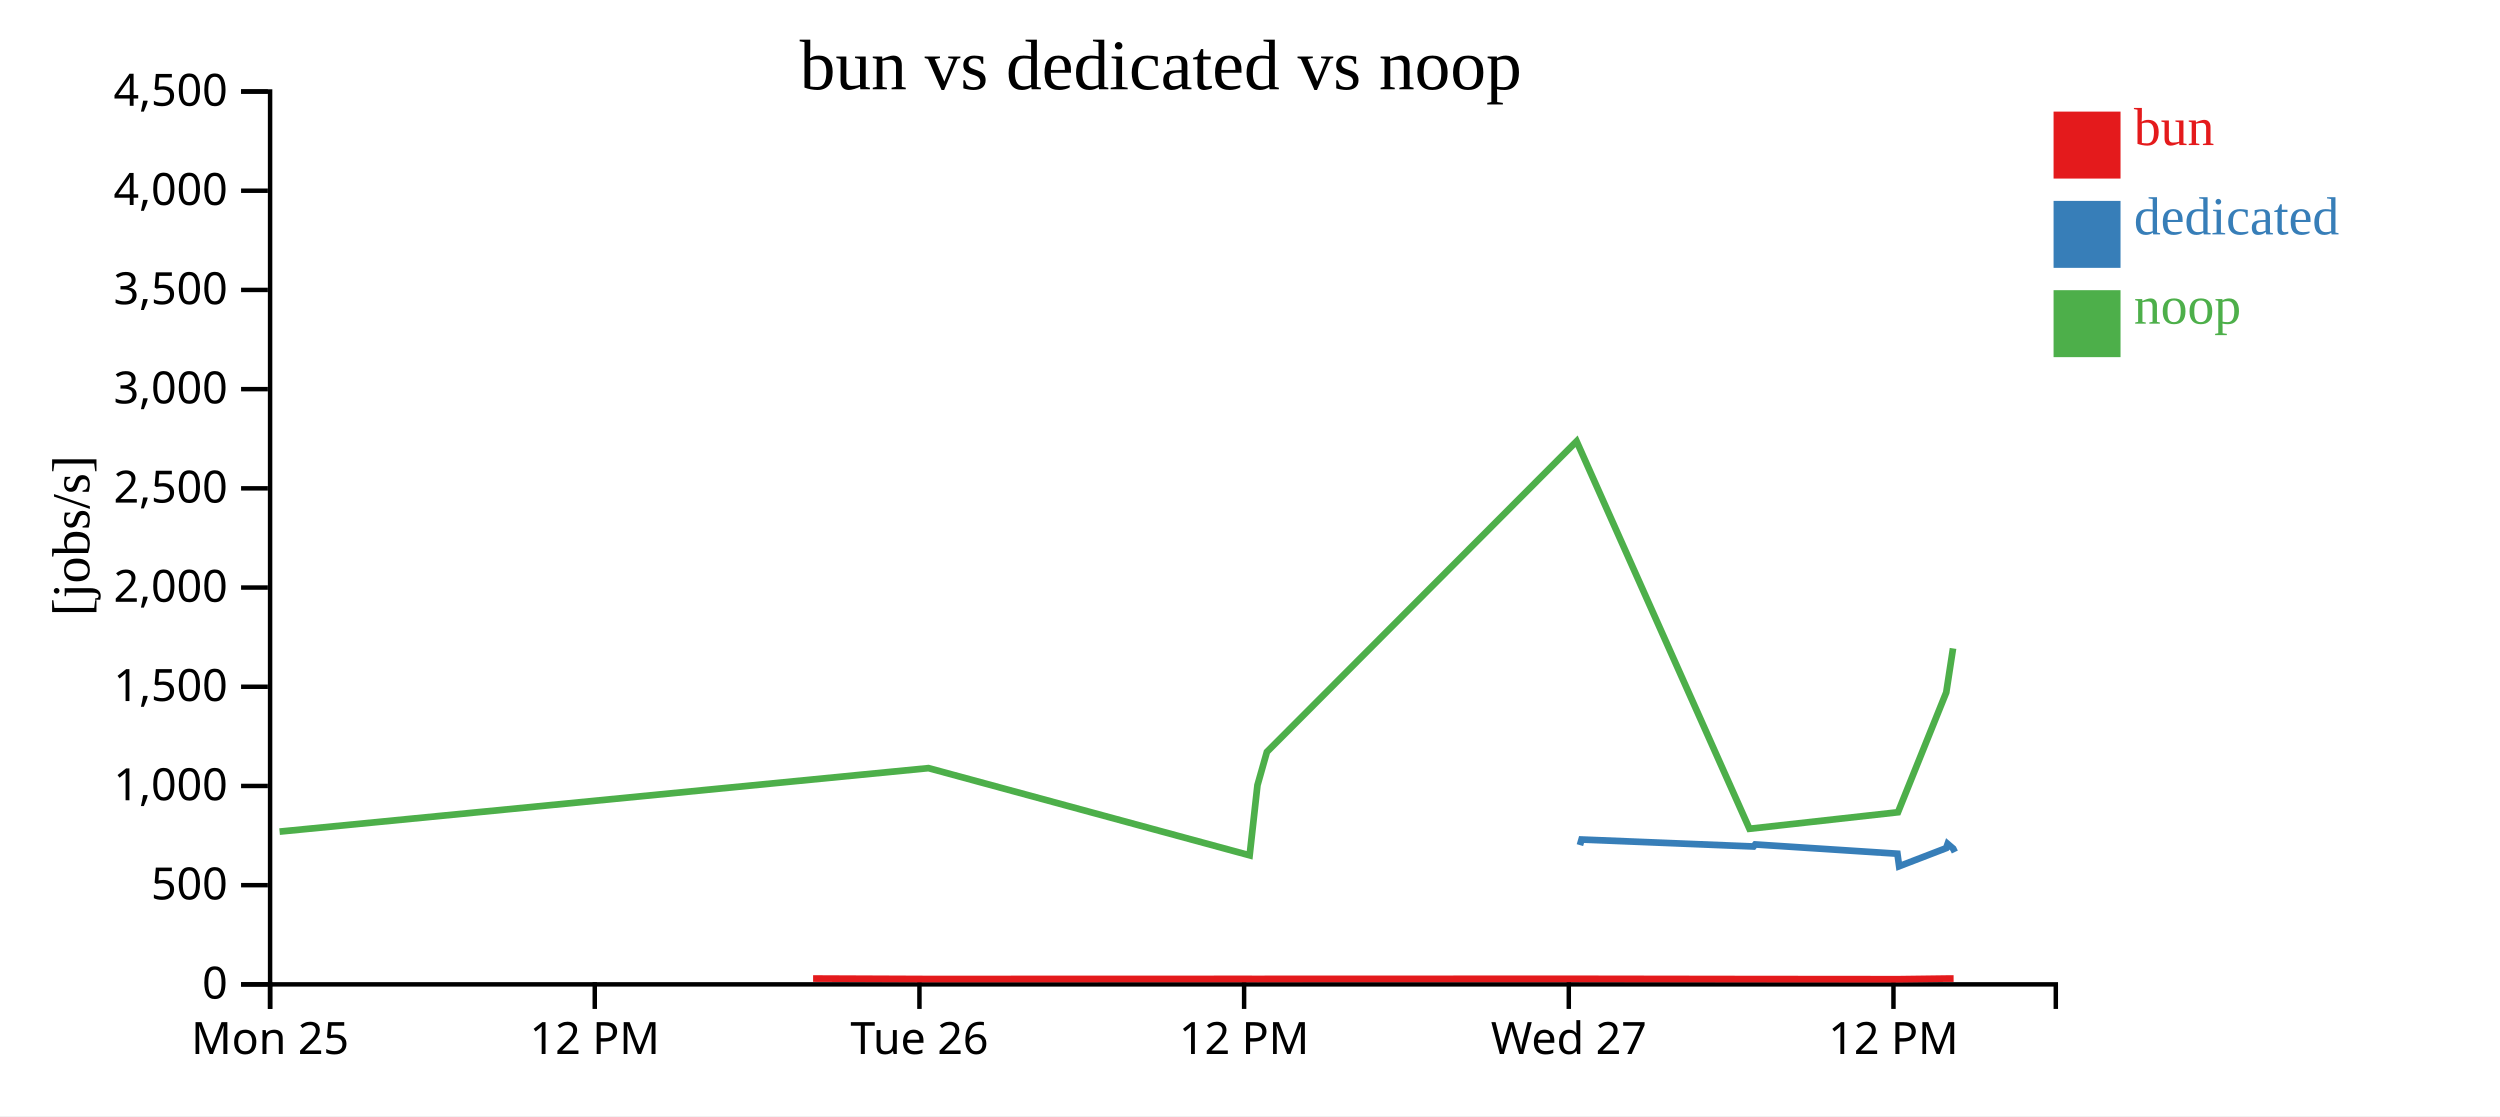
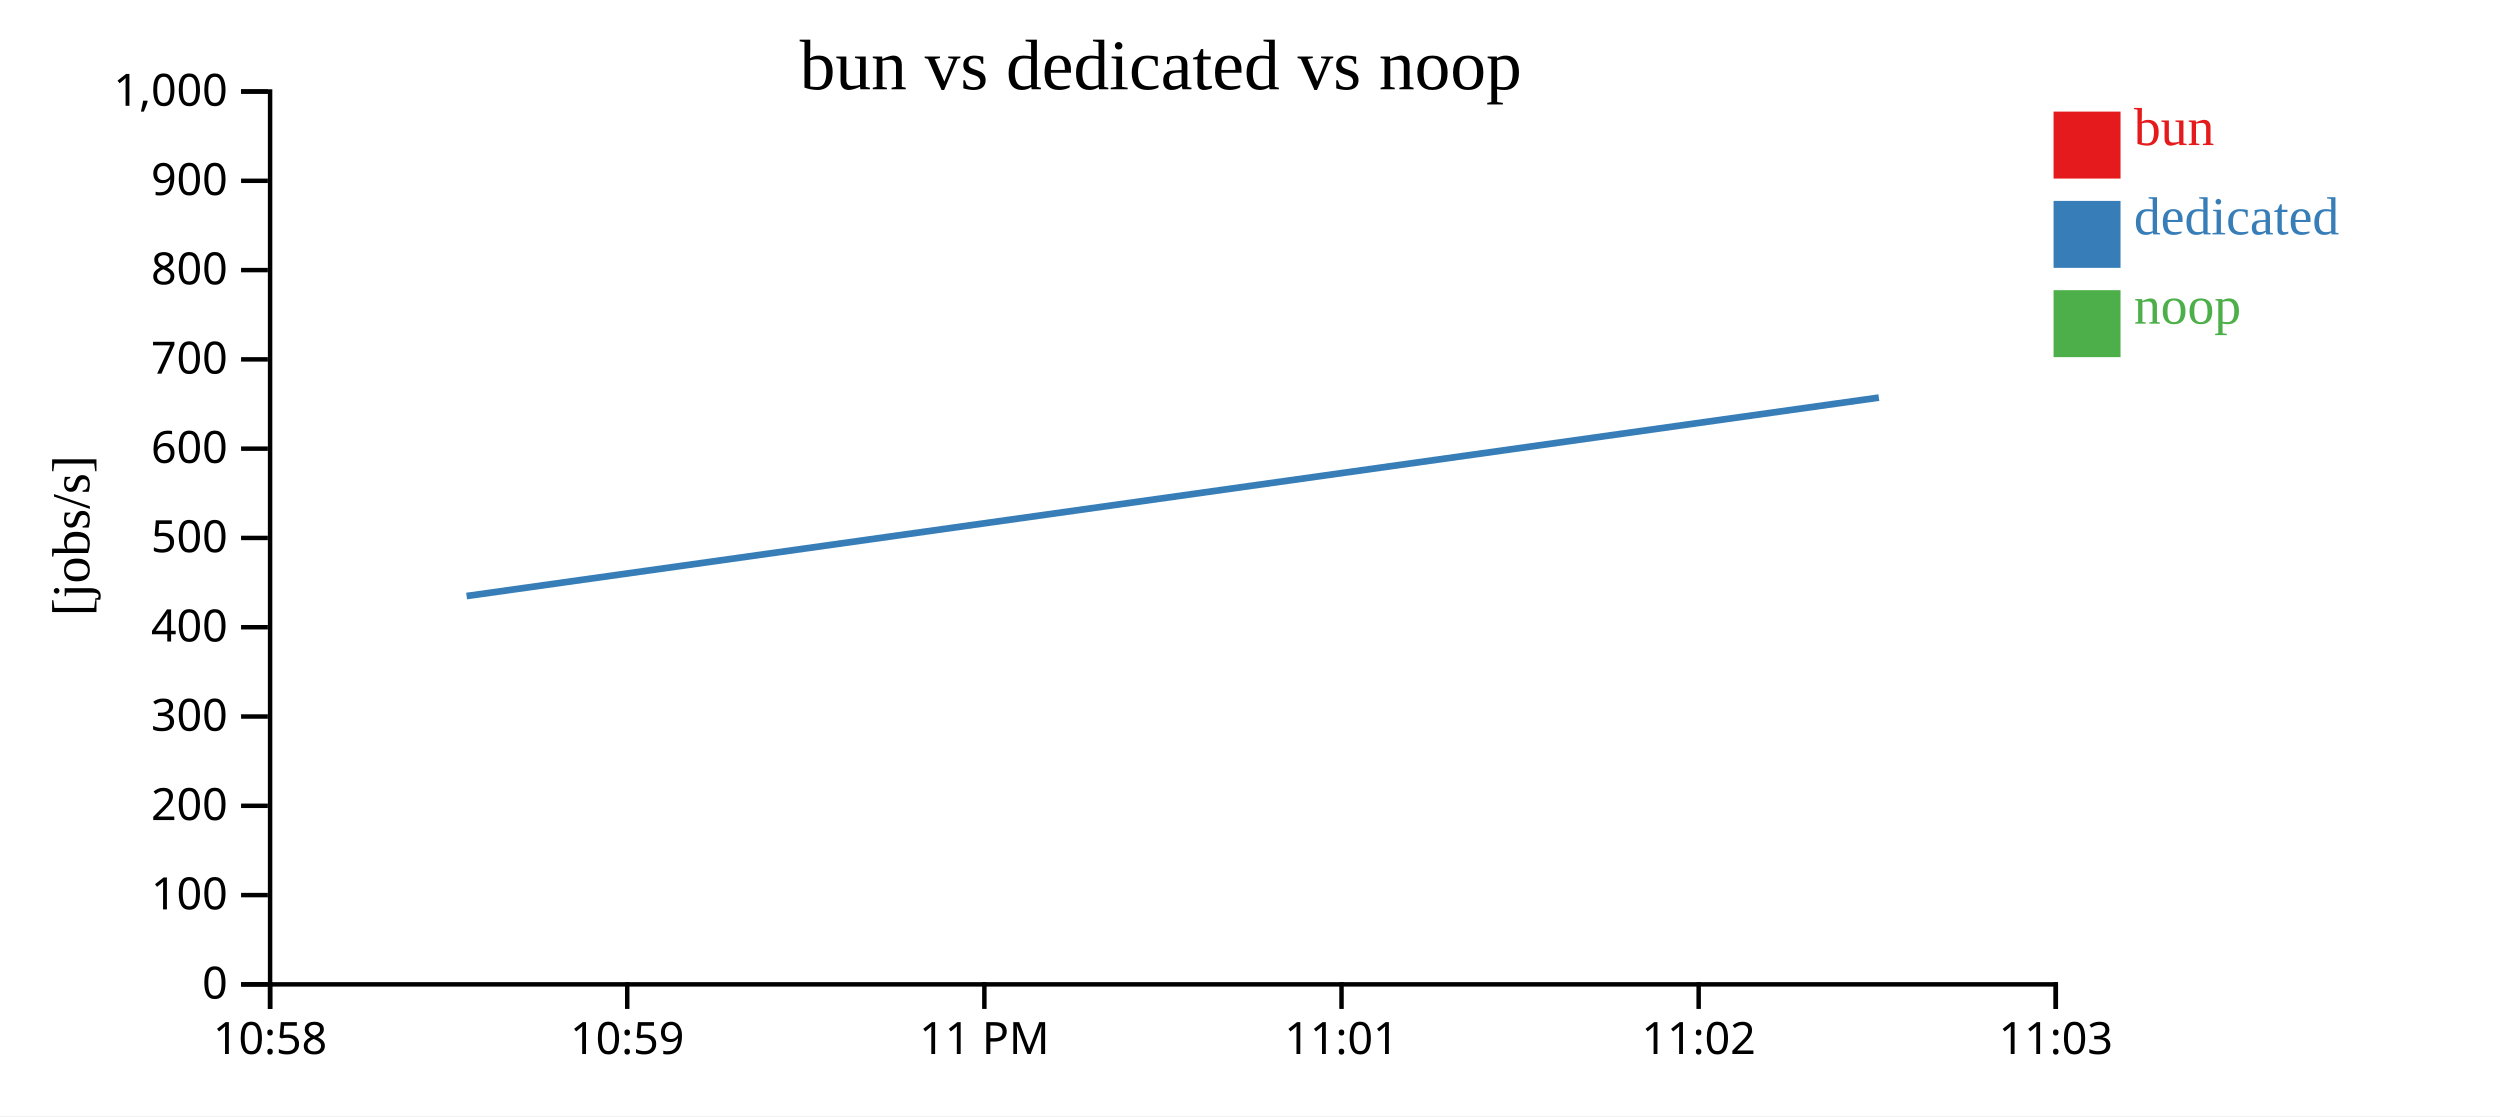
<svg xmlns="http://www.w3.org/2000/svg" width="560" height="250">
  <rect width="100%" height="100%" fill="white" />
  <g transform="translate(60,20)">
    <g transform="translate(0,200)" fill="none" font-size="10" font-family="sans-serif" text-anchor="middle">
      <path class="domain" stroke="currentColor" d="M0.5,6V0.5H400.5V6" />
      <g class="tick" opacity="1" transform="translate(0.5,0)">
        <line stroke="currentColor" y2="6" />
-         <text fill="currentColor" y="9" dy="0.71em">Mon 25</text>
+         <text fill="currentColor" y="9" dy="0.71em">10:58</text>
      </g>
-       <g class="tick" opacity="1" transform="translate(73.22727,0)">
+       <g class="tick" opacity="1" transform="translate(80.5,0)">
        <line stroke="currentColor" y2="6" />
-         <text fill="currentColor" y="9" dy="0.71em">12 PM</text>
+         <text fill="currentColor" y="9" dy="0.71em">10:59</text>
      </g>
-       <g class="tick" opacity="1" transform="translate(145.9545,0)">
+       <g class="tick" opacity="1" transform="translate(160.5,0)">
        <line stroke="currentColor" y2="6" />
-         <text fill="currentColor" y="9" dy="0.71em">Tue 26</text>
+         <text fill="currentColor" y="9" dy="0.71em">11 PM</text>
      </g>
-       <g class="tick" opacity="1" transform="translate(218.6818,0)">
+       <g class="tick" opacity="1" transform="translate(240.5,0)">
        <line stroke="currentColor" y2="6" />
-         <text fill="currentColor" y="9" dy="0.71em">12 PM</text>
+         <text fill="currentColor" y="9" dy="0.71em">11:01</text>
      </g>
-       <g class="tick" opacity="1" transform="translate(291.4091,0)">
+       <g class="tick" opacity="1" transform="translate(320.5,0)">
        <line stroke="currentColor" y2="6" />
-         <text fill="currentColor" y="9" dy="0.71em">Wed 27</text>
+         <text fill="currentColor" y="9" dy="0.71em">11:02</text>
      </g>
-       <g class="tick" opacity="1" transform="translate(364.1364,0)">
+       <g class="tick" opacity="1" transform="translate(400.5,0)">
        <line stroke="currentColor" y2="6" />
-         <text fill="currentColor" y="9" dy="0.71em">12 PM</text>
+         <text fill="currentColor" y="9" dy="0.71em">11:03</text>
      </g>
    </g>
    <g fill="none" font-size="10" font-family="sans-serif" text-anchor="end">
      <path class="domain" stroke="currentColor" d="M-6,200.5H0.5V0.5H-6" />
      <g class="tick" opacity="1" transform="translate(0,200.5)">
        <line stroke="currentColor" x2="-6" />
        <text fill="currentColor" x="-9" dy="0.32em">0</text>
      </g>
-       <g class="tick" opacity="1" transform="translate(0,178.2778)">
+       <g class="tick" opacity="1" transform="translate(0,180.5)">
+         <line stroke="currentColor" x2="-6" />
+         <text fill="currentColor" x="-9" dy="0.32em">100</text>
+       </g>
+       <g class="tick" opacity="1" transform="translate(0,160.5)">
+         <line stroke="currentColor" x2="-6" />
+         <text fill="currentColor" x="-9" dy="0.32em">200</text>
+       </g>
+       <g class="tick" opacity="1" transform="translate(0,140.5)">
+         <line stroke="currentColor" x2="-6" />
+         <text fill="currentColor" x="-9" dy="0.32em">300</text>
+       </g>
+       <g class="tick" opacity="1" transform="translate(0,120.5)">
+         <line stroke="currentColor" x2="-6" />
+         <text fill="currentColor" x="-9" dy="0.32em">400</text>
+       </g>
+       <g class="tick" opacity="1" transform="translate(0,100.5)">
        <line stroke="currentColor" x2="-6" />
        <text fill="currentColor" x="-9" dy="0.32em">500</text>
      </g>
-       <g class="tick" opacity="1" transform="translate(0,156.0556)">
+       <g class="tick" opacity="1" transform="translate(0,80.5)">
        <line stroke="currentColor" x2="-6" />
-         <text fill="currentColor" x="-9" dy="0.32em">1,000</text>
+         <text fill="currentColor" x="-9" dy="0.32em">600</text>
      </g>
-       <g class="tick" opacity="1" transform="translate(0,133.8333)">
+       <g class="tick" opacity="1" transform="translate(0,60.5)">
        <line stroke="currentColor" x2="-6" />
-         <text fill="currentColor" x="-9" dy="0.32em">1,500</text>
+         <text fill="currentColor" x="-9" dy="0.32em">700</text>
      </g>
-       <g class="tick" opacity="1" transform="translate(0,111.6111)">
+       <g class="tick" opacity="1" transform="translate(0,40.5)">
        <line stroke="currentColor" x2="-6" />
-         <text fill="currentColor" x="-9" dy="0.32em">2,000</text>
+         <text fill="currentColor" x="-9" dy="0.32em">800</text>
      </g>
-       <g class="tick" opacity="1" transform="translate(0,89.38889)">
+       <g class="tick" opacity="1" transform="translate(0,20.5)">
        <line stroke="currentColor" x2="-6" />
-         <text fill="currentColor" x="-9" dy="0.32em">2,500</text>
-       </g>
-       <g class="tick" opacity="1" transform="translate(0,67.16667)">
-         <line stroke="currentColor" x2="-6" />
-         <text fill="currentColor" x="-9" dy="0.32em">3,000</text>
-       </g>
-       <g class="tick" opacity="1" transform="translate(0,44.94444)">
-         <line stroke="currentColor" x2="-6" />
-         <text fill="currentColor" x="-9" dy="0.32em">3,500</text>
-       </g>
-       <g class="tick" opacity="1" transform="translate(0,22.72222)">
-         <line stroke="currentColor" x2="-6" />
-         <text fill="currentColor" x="-9" dy="0.32em">4,000</text>
+         <text fill="currentColor" x="-9" dy="0.32em">900</text>
      </g>
      <g class="tick" opacity="1" transform="translate(0,0.5)">
        <line stroke="currentColor" x2="-6" />
-         <text fill="currentColor" x="-9" dy="0.32em">4,500</text>
+         <text fill="currentColor" x="-9" dy="0.32em">1,000</text>
      </g>
    </g>
    <text text-anchor="middle" style="font-size: 12px" transform="rotate(-90)" y="-40" x="-100">[jobs/s]</text>
    <text text-anchor="middle" style="font-size: 16px" y="0" x="200">bun vs dedicated vs noop</text>
-     <path class="line" fill="none" stroke="#e41a1c" stroke-width="1.5" d="M122.132,199.194L148.136,199.298L220.061,199.274L221.83,199.286L223.936,199.272L293.299,199.255L332.032,199.312L365.324,199.342L376.097,199.199L377.609,199.197" />
-     <path class="line" fill="none" stroke="#377eb8" stroke-width="1.5" d="M293.904,169.308L294.267,168.053L332.796,169.614L333.165,169.158L365.022,171.231L365.408,174.037L375.932,169.985L376.269,169.025L377.507,170.084L377.881,170.855" />
-     <path class="line" fill="none" stroke="#4daf4a" stroke-width="1.5" d="M2.626,166.281L147.985,152.061L219.919,171.595L221.673,155.881L223.788,148.424L293.158,78.847L331.878,165.645L365.147,161.943L375.961,135.098L377.478,125.246" />
+     <path class="line" fill="none" stroke="#e41a1c" stroke-width="1.5" d="M123.772,196.709Z" />
+     <path class="line" fill="none" stroke="#377eb8" stroke-width="1.5" d="M44.521,113.511L360.864,69.062" />
+     <path class="line" fill="none" stroke="#4daf4a" stroke-width="1.5" d="M7.94,70.353Z" />
    <rect class="dot" x="400" y="5" width="15" height="15" style="fill: #e41a1c;" />
    <rect class="dot" x="400" y="25" width="15" height="15" style="fill: #377eb8;" />
    <rect class="dot" x="400" y="45" width="15" height="15" style="fill: #4daf4a;" />
    <text class="label" x="418" y="12.5" style="fill: #e41a1c; alignment-baseline: middle;" text-anchor="left">bun</text>
    <text class="label" x="418" y="32.5" style="fill: #377eb8; alignment-baseline: middle;" text-anchor="left">dedicated</text>
    <text class="label" x="418" y="52.5" style="fill: #4daf4a; alignment-baseline: middle;" text-anchor="left">noop</text>
  </g>
</svg>
